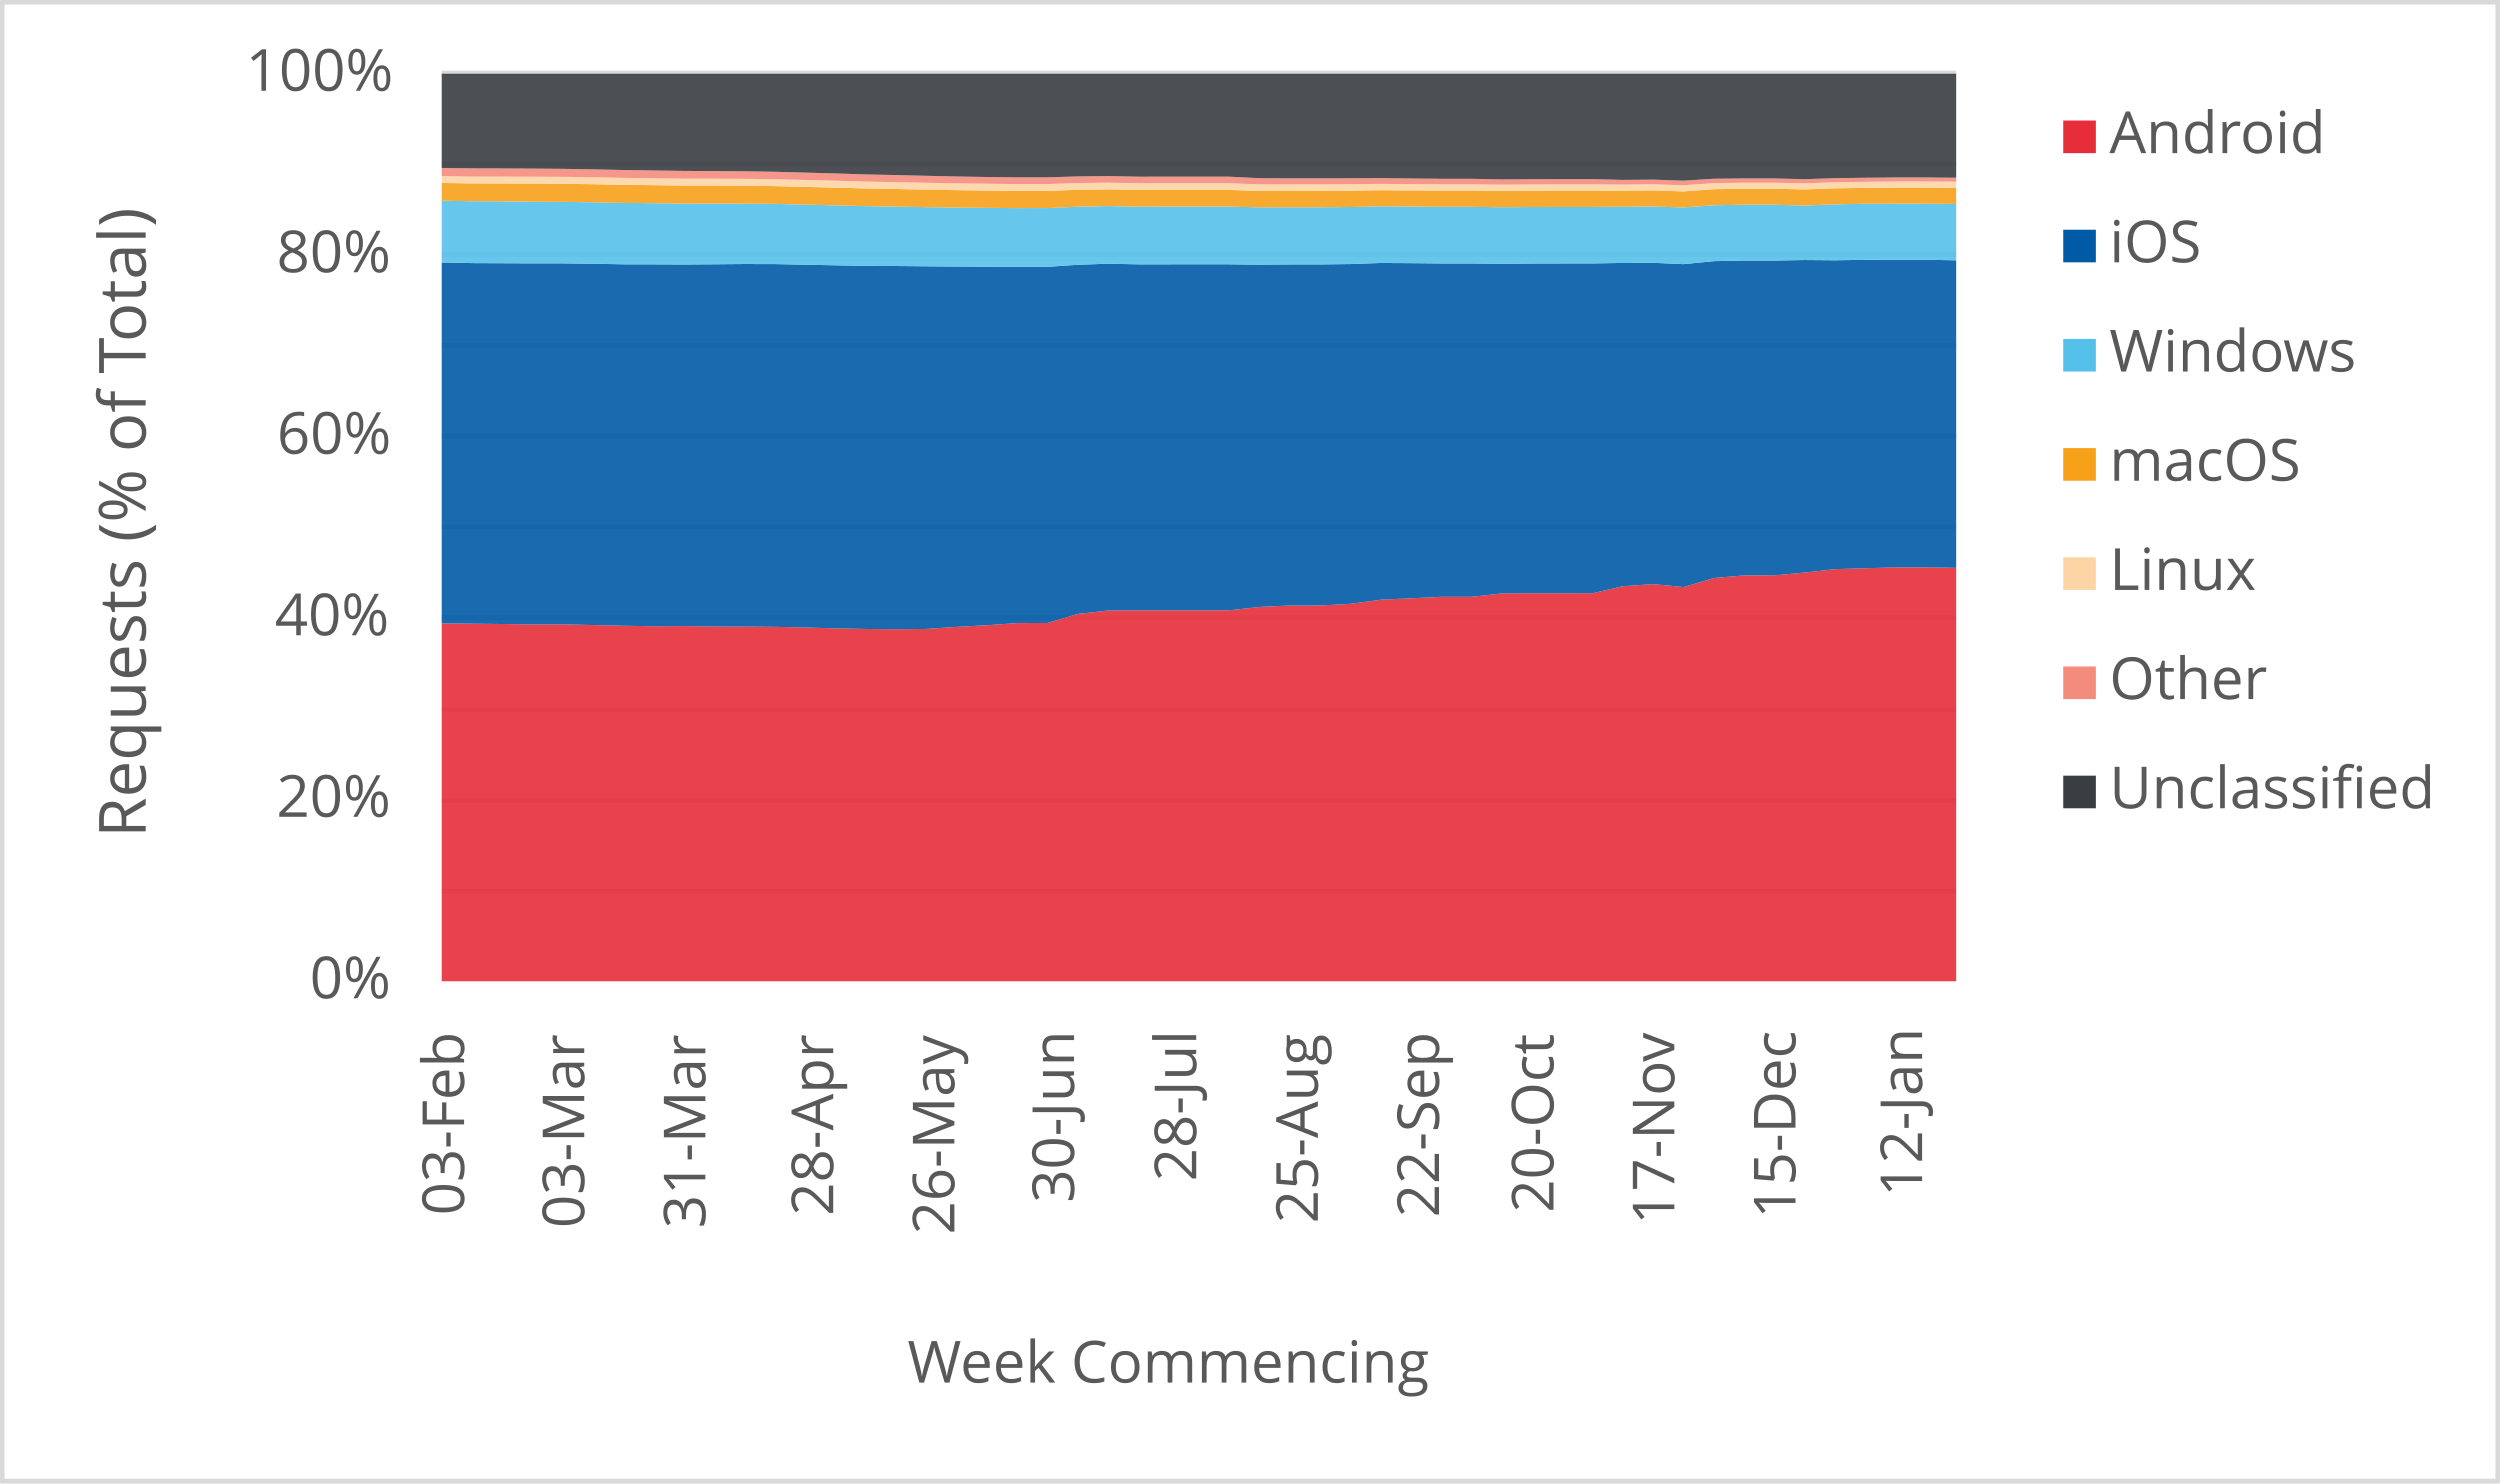
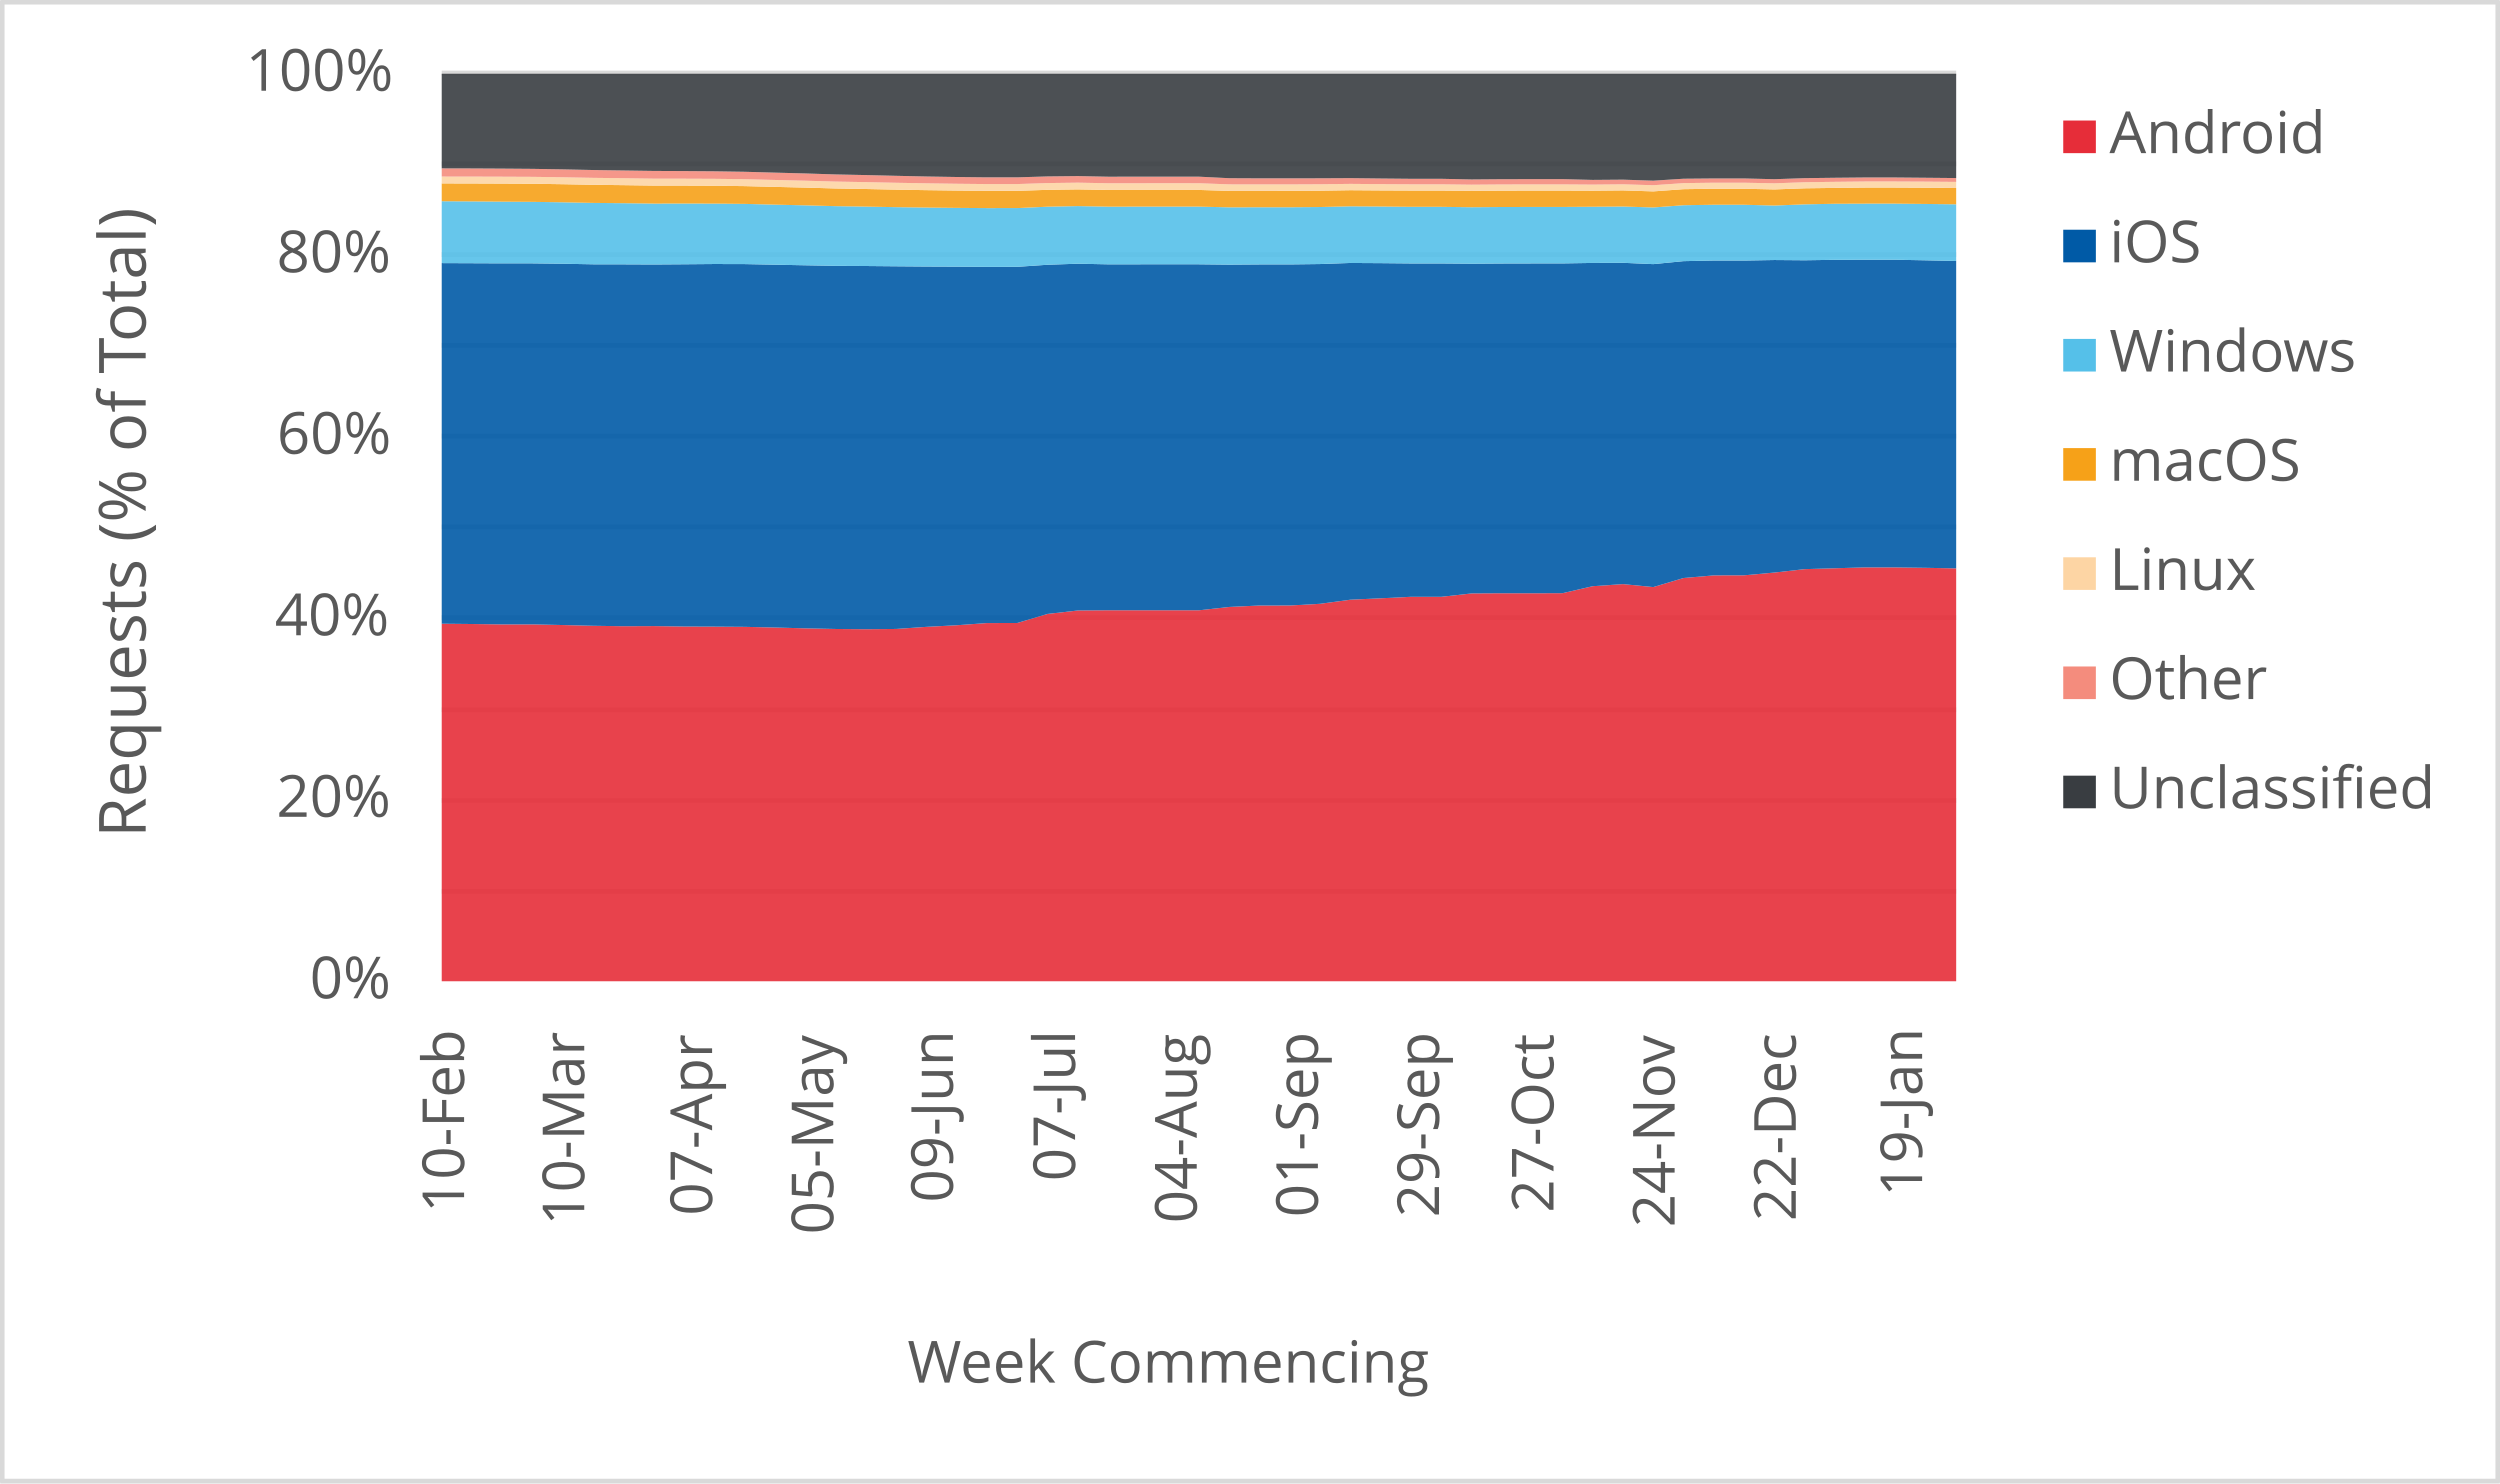
<svg xmlns="http://www.w3.org/2000/svg" width="1763" height="1046" xml:space="preserve" overflow="hidden">
  <defs>
    <clipPath id="clip0">
      <rect x="2917" y="346" width="1763" height="1046" />
    </clipPath>
  </defs>
  <g clip-path="url(#clip0)" transform="translate(-2917 -346)">
    <rect x="2918" y="347" width="1760" height="1043" fill="#FFFFFF" />
    <g>
      <path d="    M3228.5 974.532 4296.5 974.532    M3228.5 910.53 4296.5 910.53    M3228.5 846.528 4296.5 846.528    M3228.5 781.526 4296.5 781.526    M3228.5 717.524 4296.5 717.524    M3228.5 653.522 4296.5 653.522    M3228.5 589.52 4296.5 589.52    M3228.5 525.517 4296.5 525.517    M3228.5 461.515 4296.5 461.515    M3228.5 397.5 4296.5 397.5" stroke="#D9D9D9" stroke-width="3.438" stroke-linejoin="round" stroke-miterlimit="10" fill="none" />
    </g>
    <g>
      <path d="M 1038.5 4296.5 1038.5" stroke="#D9D9D9" stroke-width="3.438" stroke-linejoin="round" stroke-miterlimit="10" fill="none" fill-rule="evenodd" />
    </g>
    <g>
-       <text fill="#595959" font-family="Verdana,Open Sans,DejaVu Sans,sans-serif" font-weight="400" font-size="41" transform="matrix(6.12323e-17 -1 1 6.12323e-17 3244.275 1203.042)">03-Feb</text>
+       <text fill="#595959" font-family="Verdana,Open Sans,DejaVu Sans,sans-serif" font-weight="400" font-size="41" transform="matrix(6.12323e-17 -1 1 6.12323e-17 3244.275 1201.32)">10-Feb</text>
    </g>
    <g>
-       <text fill="#595959" font-family="Verdana,Open Sans,DejaVu Sans,sans-serif" font-weight="400" font-size="41" transform="matrix(6.12323e-17 -1 1 6.12323e-17 3329.005 1212.011)">03-Mar</text>
+       <text fill="#595959" font-family="Verdana,Open Sans,DejaVu Sans,sans-serif" font-weight="400" font-size="41" transform="matrix(6.12323e-17 -1 1 6.12323e-17 3329.005 1210.289)">10-Mar</text>
    </g>
    <g>
-       <text fill="#595959" font-family="Verdana,Open Sans,DejaVu Sans,sans-serif" font-weight="400" font-size="41" transform="matrix(6.12323e-17 -1 1 6.12323e-17 3414.425 1212.171)">31-Mar</text>
+       <text fill="#595959" font-family="Verdana,Open Sans,DejaVu Sans,sans-serif" font-weight="400" font-size="41" transform="matrix(6.12323e-17 -1 1 6.12323e-17 3419.169 1203.262)">07-Apr</text>
    </g>
    <g>
-       <text fill="#595959" font-family="Verdana,Open Sans,DejaVu Sans,sans-serif" font-weight="400" font-size="41" transform="matrix(6.12323e-17 -1 1 6.12323e-17 3504.589 1203.302)">28-Apr</text>
+       <text fill="#595959" font-family="Verdana,Open Sans,DejaVu Sans,sans-serif" font-weight="400" font-size="41" transform="matrix(6.12323e-17 -1 1 6.12323e-17 3504.609 1216.475)">05-May</text>
    </g>
    <g>
-       <text fill="#595959" font-family="Verdana,Open Sans,DejaVu Sans,sans-serif" font-weight="400" font-size="41" transform="matrix(6.12323e-17 -1 1 6.12323e-17 3590.029 1216.515)">26-May</text>
+       <text fill="#595959" font-family="Verdana,Open Sans,DejaVu Sans,sans-serif" font-weight="400" font-size="41" transform="matrix(6.12323e-17 -1 1 6.12323e-17 3588.978 1194.013)">09-Jun</text>
    </g>
    <g>
-       <text fill="#595959" font-family="Verdana,Open Sans,DejaVu Sans,sans-serif" font-weight="400" font-size="41" transform="matrix(6.12323e-17 -1 1 6.12323e-17 3674.418 1194.173)">30-Jun</text>
+       <text fill="#595959" font-family="Verdana,Open Sans,DejaVu Sans,sans-serif" font-weight="400" font-size="41" transform="matrix(6.12323e-17 -1 1 6.12323e-17 3675.129 1178.999)">07-Jul</text>
    </g>
    <g>
-       <text fill="#595959" font-family="Verdana,Open Sans,DejaVu Sans,sans-serif" font-weight="400" font-size="41" transform="matrix(6.12323e-17 -1 1 6.12323e-17 3760.569 1179.039)">28-Jul</text>
+       <text fill="#595959" font-family="Verdana,Open Sans,DejaVu Sans,sans-serif" font-weight="400" font-size="41" transform="matrix(6.12323e-17 -1 1 6.12323e-17 3760.929 1208.627)">04-Aug</text>
    </g>
    <g>
-       <text fill="#595959" font-family="Verdana,Open Sans,DejaVu Sans,sans-serif" font-weight="400" font-size="41" transform="matrix(6.12323e-17 -1 1 6.12323e-17 3846.349 1208.667)">25-Aug</text>
+       <text fill="#595959" font-family="Verdana,Open Sans,DejaVu Sans,sans-serif" font-weight="400" font-size="41" transform="matrix(6.12323e-17 -1 1 6.12323e-17 3846.369 1204.383)">01-Sep</text>
    </g>
    <g>
-       <text fill="#595959" font-family="Verdana,Open Sans,DejaVu Sans,sans-serif" font-weight="400" font-size="41" transform="matrix(6.12323e-17 -1 1 6.12323e-17 3931.789 1204.423)">22-Sep</text>
+       <text fill="#595959" font-family="Verdana,Open Sans,DejaVu Sans,sans-serif" font-weight="400" font-size="41" transform="matrix(6.12323e-17 -1 1 6.12323e-17 3931.789 1204.423)">29-Sep</text>
    </g>
    <g>
-       <text fill="#595959" font-family="Verdana,Open Sans,DejaVu Sans,sans-serif" font-weight="400" font-size="41" transform="matrix(6.12323e-17 -1 1 6.12323e-17 4012.525 1201.14)">20-Oct</text>
+       <text fill="#595959" font-family="Verdana,Open Sans,DejaVu Sans,sans-serif" font-weight="400" font-size="41" transform="matrix(6.12323e-17 -1 1 6.12323e-17 4012.525 1201.14)">27-Oct</text>
    </g>
    <g>
-       <text fill="#595959" font-family="Verdana,Open Sans,DejaVu Sans,sans-serif" font-weight="400" font-size="41" transform="matrix(6.12323e-17 -1 1 6.12323e-17 4097.734 1209.708)">17-Nov</text>
+       <text fill="#595959" font-family="Verdana,Open Sans,DejaVu Sans,sans-serif" font-weight="400" font-size="41" transform="matrix(6.12323e-17 -1 1 6.12323e-17 4097.945 1211.47)">24-Nov</text>
    </g>
    <g>
-       <text fill="#595959" font-family="Verdana,Open Sans,DejaVu Sans,sans-serif" font-weight="400" font-size="41" transform="matrix(6.12323e-17 -1 1 6.12323e-17 4183.174 1205.364)">15-Dec</text>
+       <text fill="#595959" font-family="Verdana,Open Sans,DejaVu Sans,sans-serif" font-weight="400" font-size="41" transform="matrix(6.12323e-17 -1 1 6.12323e-17 4183.385 1207.126)">22-Dec</text>
    </g>
    <g>
-       <text fill="#595959" font-family="Verdana,Open Sans,DejaVu Sans,sans-serif" font-weight="400" font-size="41" transform="matrix(6.12323e-17 -1 1 6.12323e-17 4272.478 1189.929)">12-Jan</text>
+       <text fill="#595959" font-family="Verdana,Open Sans,DejaVu Sans,sans-serif" font-weight="400" font-size="41" transform="matrix(6.12323e-17 -1 1 6.12323e-17 4272.478 1189.929)">19-Jan</text>
    </g>
    <g>
      <text fill="#595959" font-family="Verdana,Open Sans,DejaVu Sans,sans-serif" font-weight="400" font-size="41" transform="matrix(1 0 0 1 3135.448 1050)">0%</text>
    </g>
    <g>
      <text fill="#595959" font-family="Verdana,Open Sans,DejaVu Sans,sans-serif" font-weight="400" font-size="41" transform="matrix(1 0 0 1 3111.965 922)">20%</text>
    </g>
    <g>
      <text fill="#595959" font-family="Verdana,Open Sans,DejaVu Sans,sans-serif" font-weight="400" font-size="41" transform="matrix(1 0 0 1 3110.824 794)">40%</text>
    </g>
    <g>
      <text fill="#595959" font-family="Verdana,Open Sans,DejaVu Sans,sans-serif" font-weight="400" font-size="41" transform="matrix(1 0 0 1 3112.306 666)">60%</text>
    </g>
    <g>
      <text fill="#595959" font-family="Verdana,Open Sans,DejaVu Sans,sans-serif" font-weight="400" font-size="41" transform="matrix(1 0 0 1 3112.045 538)">80%</text>
    </g>
    <g>
      <text fill="#595959" font-family="Verdana,Open Sans,DejaVu Sans,sans-serif" font-weight="400" font-size="41" transform="matrix(1 0 0 1 3090.284 410)">100%</text>
    </g>
    <g>
      <text fill="#595959" font-family="Verdana,Open Sans,DejaVu Sans,sans-serif" font-weight="400" font-size="41" transform="matrix(1 0 0 1 3556.971 1321)">Week Commencing</text>
    </g>
    <g>
      <text fill="#595959" font-family="Verdana,Open Sans,DejaVu Sans,sans-serif" font-weight="400" font-size="46" transform="matrix(6.12323e-17 -1 1 6.12323e-17 3019.73 936.7666)">Requests (% of Total)</text>
    </g>
    <rect x="2918.5" y="347.5" width="1760" height="1043" stroke="#D9D9D9" stroke-width="3.438" stroke-linejoin="round" stroke-miterlimit="10" fill="none" />
    <g>
-       <path d="M3228.5 1038 3249.86 1038 3271.22 1038 3292.58 1038 3313.94 1038 3335.3 1038 3356.66 1038 3378.02 1038 3399.38 1038 3420.74 1038 3442.1 1038 3463.46 1038 3484.82 1038 3506.18 1038 3527.54 1038 3548.9 1038 3570.26 1038 3591.62 1038 3612.98 1038 3634.34 1038 3655.7 1038 3677.06 1038 3698.42 1038 3719.78 1038 3741.14 1038 3762.5 1038 3783.86 1038 3805.22 1038 3826.58 1038 3847.94 1038 3869.3 1038 3890.66 1038 3912.02 1038 3933.38 1038 3954.74 1038 3976.1 1038 3997.46 1038 4018.82 1038 4040.18 1038 4061.54 1038 4082.9 1038 4104.26 1038 4125.62 1038 4146.98 1038 4168.34 1038 4189.7 1038 4211.06 1038 4232.42 1038 4253.78 1038 4275.14 1038 4296.5 1038 4296.5 746.426 4275.14 746.141 4253.78 746.109 4232.42 746.736 4211.06 747.356 4189.7 749.755 4168.34 751.708 4146.98 751.762 4125.62 753.588 4104.26 760.005 4082.9 757.911 4061.54 759.381 4040.18 764.316 4018.82 764.377 3997.46 764.355 3976.1 764.49 3954.74 766.861 3933.38 766.857 3912.02 767.919 3890.66 768.908 3869.3 771.798 3847.94 772.996 3826.58 773.005 3805.22 774.018 3783.86 776.368 3762.5 776.345 3741.14 776.347 3719.78 776.361 3698.42 776.512 3677.06 778.944 3655.7 785.333 3634.34 785.381 3612.98 786.932 3591.62 788.064 3570.26 789.535 3548.9 789.727 3527.54 789.548 3506.18 789.101 3484.82 788.526 3463.46 788.051 3442.1 787.898 3420.74 787.818 3399.38 787.517 3378.02 787.619 3356.66 787.3 3335.3 786.778 3313.94 786.307 3292.58 786.329 3271.22 786.054 3249.86 785.829 3228.5 785.589 3228.5 1038Z" fill="#e62d39" opacity="0.9" />
+       <path d="M3228.5 1038 3249.86 1038 3271.22 1038 3292.58 1038 3313.94 1038 3335.3 1038 3356.66 1038 3378.02 1038 3399.38 1038 3420.74 1038 3442.1 1038 3463.46 1038 3484.82 1038 3506.18 1038 3527.54 1038 3548.9 1038 3570.26 1038 3591.62 1038 3612.98 1038 3634.34 1038 3655.7 1038 3677.06 1038 3698.42 1038 3719.78 1038 3741.14 1038 3762.5 1038 3783.86 1038 3805.22 1038 3826.58 1038 3847.94 1038 3869.3 1038 3890.66 1038 3912.02 1038 3933.38 1038 3954.74 1038 3976.1 1038 3997.46 1038 4018.82 1038 4040.18 1038 4061.54 1038 4082.9 1038 4104.26 1038 4125.62 1038 4146.98 1038 4168.34 1038 4189.7 1038 4211.06 1038 4232.42 1038 4253.78 1038 4275.14 1038 4296.5 1038 4296.5 746.824 4275.14 746.426 4253.78 746.141 4232.42 746.109 4211.06 746.736 4189.7 747.356 4168.34 749.755 4146.98 751.708 4125.62 751.762 4104.26 753.588 4082.9 760.005 4061.54 757.911 4040.18 759.381 4018.82 764.316 3997.46 764.377 3976.1 764.355 3954.74 764.49 3933.38 766.861 3912.02 766.857 3890.66 767.919 3869.3 768.908 3847.94 771.798 3826.58 772.996 3805.22 773.005 3783.86 774.018 3762.5 776.368 3741.14 776.345 3719.78 776.347 3698.42 776.361 3677.06 776.512 3655.7 778.944 3634.34 785.333 3612.98 785.381 3591.62 786.932 3570.26 788.064 3548.9 789.535 3527.54 789.727 3506.18 789.548 3484.82 789.101 3463.46 788.526 3442.1 788.051 3420.74 787.898 3399.38 787.818 3378.02 787.517 3356.66 787.619 3335.3 787.3 3313.94 786.778 3292.58 786.307 3271.22 786.329 3249.86 786.054 3228.5 785.829 3228.5 1038Z" fill="#e62d39" opacity="0.9" />
    </g>
    <g>
-       <path d="M3228.5 785.589 3249.86 785.829 3271.22 786.054 3292.58 786.329 3313.94 786.307 3335.3 786.778 3356.66 787.3 3378.02 787.619 3399.38 787.517 3420.74 787.818 3442.1 787.898 3463.46 788.051 3484.82 788.526 3506.18 789.101 3527.54 789.548 3548.9 789.727 3570.26 789.535 3591.62 788.064 3612.98 786.932 3634.34 785.381 3655.7 785.333 3677.06 778.944 3698.42 776.512 3719.78 776.361 3741.14 776.347 3762.5 776.345 3783.86 776.368 3805.22 774.018 3826.58 773.005 3847.94 772.996 3869.3 771.798 3890.66 768.908 3912.02 767.919 3933.38 766.857 3954.74 766.861 3976.1 764.49 3997.46 764.355 4018.82 764.377 4040.18 764.316 4061.54 759.381 4082.9 757.911 4104.26 760.005 4125.62 753.588 4146.98 751.762 4168.34 751.708 4189.7 749.755 4211.06 747.356 4232.42 746.736 4253.78 746.109 4275.14 746.141 4296.5 746.426 4296.5 529.574 4275.14 529.164 4253.78 529.169 4232.42 529.219 4211.06 529.545 4189.7 529.367 4168.34 529.745 4146.98 529.727 4125.62 530.163 4104.26 532.265 4082.9 531.327 4061.54 531.417 4040.18 531.757 4018.82 531.771 3997.46 531.822 3976.1 531.985 3954.74 531.794 3933.38 531.786 3912.02 531.573 3890.66 531.439 3869.3 532.203 3847.94 532.471 3826.58 532.475 3805.22 532.642 3783.86 532.382 3762.5 532.376 3741.14 532.384 3719.78 532.401 3698.42 531.965 3677.06 532.707 3655.7 534.165 3634.34 534.181 3612.98 534.061 3591.62 533.965 3570.26 533.787 3548.9 533.587 3527.54 533.469 3506.18 533.077 3484.82 532.663 3463.46 532.235 3442.1 532.182 3420.74 532.368 3399.38 532.52 3378.02 532.424 3356.66 532.384 3335.3 531.992 3313.94 531.725 3292.58 531.72 3271.22 531.628 3249.86 531.534 3228.5 531.073 3228.5 785.589Z" fill="#005aa6" opacity="0.9" />
+       <path d="M3228.5 785.829 3249.86 786.054 3271.22 786.329 3292.58 786.307 3313.94 786.778 3335.3 787.3 3356.66 787.619 3378.02 787.517 3399.38 787.818 3420.74 787.898 3442.1 788.051 3463.46 788.526 3484.82 789.101 3506.18 789.548 3527.54 789.727 3548.9 789.535 3570.26 788.064 3591.62 786.932 3612.98 785.381 3634.34 785.333 3655.7 778.944 3677.06 776.512 3698.42 776.361 3719.78 776.347 3741.14 776.345 3762.5 776.368 3783.86 774.018 3805.22 773.005 3826.58 772.996 3847.94 771.798 3869.3 768.908 3890.66 767.919 3912.02 766.857 3933.38 766.861 3954.74 764.49 3976.1 764.355 3997.46 764.377 4018.82 764.316 4040.18 759.381 4061.54 757.911 4082.9 760.005 4104.26 753.588 4125.62 751.762 4146.98 751.708 4168.34 749.755 4189.7 747.356 4211.06 746.736 4232.42 746.109 4253.78 746.141 4275.14 746.426 4296.5 746.824 4296.5 530.032 4275.14 529.574 4253.78 529.164 4232.42 529.169 4211.06 529.219 4189.7 529.545 4168.34 529.367 4146.98 529.745 4125.62 529.727 4104.26 530.163 4082.9 532.265 4061.54 531.327 4040.18 531.417 4018.82 531.757 3997.46 531.771 3976.1 531.822 3954.74 531.985 3933.38 531.794 3912.02 531.786 3890.66 531.573 3869.3 531.439 3847.94 532.203 3826.58 532.471 3805.22 532.475 3783.86 532.642 3762.5 532.382 3741.14 532.376 3719.78 532.384 3698.42 532.401 3677.06 531.965 3655.7 532.707 3634.34 534.165 3612.98 534.181 3591.62 534.061 3570.26 533.965 3548.9 533.787 3527.54 533.587 3506.18 533.469 3484.82 533.077 3463.46 532.663 3442.1 532.235 3420.74 532.182 3399.38 532.368 3378.02 532.52 3356.66 532.424 3335.3 532.384 3313.94 531.992 3292.58 531.725 3271.22 531.72 3249.86 531.628 3228.5 531.534 3228.5 785.829Z" fill="#005aa6" opacity="0.9" />
    </g>
    <g>
-       <path d="M3228.5 531.073 3249.86 531.534 3271.22 531.628 3292.58 531.72 3313.94 531.725 3335.3 531.992 3356.66 532.384 3378.02 532.424 3399.38 532.52 3420.74 532.368 3442.1 532.182 3463.46 532.235 3484.82 532.663 3506.18 533.077 3527.54 533.469 3548.9 533.587 3570.26 533.787 3591.62 533.965 3612.98 534.061 3634.34 534.181 3655.7 534.165 3677.06 532.707 3698.42 531.965 3719.78 532.401 3741.14 532.384 3762.5 532.376 3783.86 532.382 3805.22 532.642 3826.58 532.475 3847.94 532.471 3869.3 532.203 3890.66 531.439 3912.02 531.573 3933.38 531.786 3954.74 531.794 3976.1 531.985 3997.46 531.822 4018.82 531.771 4040.18 531.757 4061.54 531.417 4082.9 531.327 4104.26 532.265 4125.62 530.163 4146.98 529.727 4168.34 529.745 4189.7 529.367 4211.06 529.545 4232.42 529.219 4253.78 529.169 4275.14 529.164 4296.5 529.574 4296.5 489.826 4275.14 489.603 4253.78 489.603 4232.42 489.684 4211.06 490.107 4189.7 490.949 4168.34 490.394 4146.98 490.385 4125.62 490.719 4104.26 492.305 4082.9 491.641 4061.54 491.785 4040.18 491.93 4018.82 491.939 3997.46 491.977 3976.1 492.151 3954.74 491.856 3933.38 491.851 3912.02 491.632 3890.66 491.498 3869.3 491.99 3847.94 492.166 3826.58 492.169 3805.22 492.217 3783.86 491.712 3762.5 491.708 3741.14 491.713 3719.78 491.728 3698.42 491.331 3677.06 491.761 3655.7 492.742 3634.34 492.755 3612.98 492.592 3591.62 492.359 3570.26 492.089 3548.9 491.692 3527.54 491.373 3506.18 490.809 3484.82 490.311 3463.46 489.779 3442.1 489.562 3420.74 489.54 3399.38 489.56 3378.02 489.293 3356.66 489.083 3335.3 488.663 3313.94 488.343 3292.58 488.2 3271.22 488.02 3249.86 487.903 3228.5 487.522 3228.5 531.073Z" fill="#55c0e9" opacity="0.9" />
+       <path d="M3228.5 531.534 3249.86 531.628 3271.22 531.72 3292.58 531.725 3313.94 531.992 3335.3 532.384 3356.66 532.424 3378.02 532.52 3399.38 532.368 3420.74 532.182 3442.1 532.235 3463.46 532.663 3484.82 533.077 3506.18 533.469 3527.54 533.587 3548.9 533.787 3570.26 533.965 3591.62 534.061 3612.98 534.181 3634.34 534.165 3655.7 532.707 3677.06 531.965 3698.42 532.401 3719.78 532.384 3741.14 532.376 3762.5 532.382 3783.86 532.642 3805.22 532.475 3826.58 532.471 3847.94 532.203 3869.3 531.439 3890.66 531.573 3912.02 531.786 3933.38 531.794 3954.74 531.985 3976.1 531.822 3997.46 531.771 4018.82 531.757 4040.18 531.417 4061.54 531.327 4082.9 532.265 4104.26 530.163 4125.62 529.727 4146.98 529.745 4168.34 529.367 4189.7 529.545 4211.06 529.219 4232.42 529.169 4253.78 529.164 4275.14 529.574 4296.5 530.032 4296.5 490.087 4275.14 489.826 4253.78 489.603 4232.42 489.603 4211.06 489.684 4189.7 490.107 4168.34 490.949 4146.98 490.394 4125.62 490.385 4104.26 490.719 4082.9 492.305 4061.54 491.641 4040.18 491.785 4018.82 491.93 3997.46 491.939 3976.1 491.977 3954.74 492.151 3933.38 491.856 3912.02 491.851 3890.66 491.632 3869.3 491.498 3847.94 491.99 3826.58 492.166 3805.22 492.169 3783.86 492.217 3762.5 491.712 3741.14 491.708 3719.78 491.713 3698.42 491.728 3677.06 491.331 3655.7 491.761 3634.34 492.742 3612.98 492.755 3591.62 492.592 3570.26 492.359 3548.9 492.089 3527.54 491.692 3506.18 491.373 3484.82 490.809 3463.46 490.311 3442.1 489.779 3420.74 489.562 3399.38 489.54 3378.02 489.56 3356.66 489.293 3335.3 489.083 3313.94 488.663 3292.58 488.343 3271.22 488.2 3249.86 488.02 3228.5 487.903 3228.5 531.534Z" fill="#55c0e9" opacity="0.9" />
    </g>
    <g>
-       <path d="M3228.5 487.522 3249.86 487.903 3271.22 488.02 3292.58 488.2 3313.94 488.343 3335.3 488.663 3356.66 489.083 3378.02 489.293 3399.38 489.56 3420.74 489.54 3442.1 489.562 3463.46 489.779 3484.82 490.311 3506.18 490.809 3527.54 491.373 3548.9 491.692 3570.26 492.089 3591.62 492.359 3612.98 492.592 3634.34 492.755 3655.7 492.742 3677.06 491.761 3698.42 491.331 3719.78 491.728 3741.14 491.713 3762.5 491.708 3783.86 491.712 3805.22 492.217 3826.58 492.169 3847.94 492.166 3869.3 491.99 3890.66 491.498 3912.02 491.632 3933.38 491.851 3954.74 491.856 3976.1 492.151 3997.46 491.977 4018.82 491.939 4040.18 491.93 4061.54 491.785 4082.9 491.641 4104.26 492.305 4125.62 490.719 4146.98 490.385 4168.34 490.394 4189.7 490.949 4211.06 490.107 4232.42 489.684 4253.78 489.603 4275.14 489.603 4296.5 489.826 4296.5 478.384 4275.14 478.271 4253.78 478.269 4232.42 478.51 4211.06 478.794 4189.7 479.58 4168.34 479.107 4146.98 479.1 4125.62 479.407 4104.26 480.966 4082.9 480.27 4061.54 480.491 4040.18 480.409 4018.82 480.417 3997.46 480.45 3976.1 480.627 3954.74 480.403 3933.38 480.399 3912.02 480.298 3890.66 480.138 3869.3 480.488 3847.94 480.621 3826.58 480.623 3805.22 480.625 3783.86 479.943 3762.5 479.94 3741.14 479.945 3719.78 479.959 3698.42 479.551 3677.06 479.863 3655.7 480.594 3634.34 480.604 3612.98 480.387 3591.62 480.094 3570.26 479.731 3548.9 479.281 3527.54 478.904 3506.18 478.291 3484.82 477.783 3463.46 477.243 3442.1 476.983 3420.74 476.897 3399.38 476.875 3378.02 476.567 3356.66 476.317 3335.3 475.9 3313.94 475.584 3292.58 475.476 3271.22 475.386 3249.86 475.337 3228.5 475.014 3228.5 487.522Z" fill="#f6a118" opacity="0.9" />
+       <path d="M3228.5 487.903 3249.86 488.02 3271.22 488.2 3292.58 488.343 3313.94 488.663 3335.3 489.083 3356.66 489.293 3378.02 489.56 3399.38 489.54 3420.74 489.562 3442.1 489.779 3463.46 490.311 3484.82 490.809 3506.18 491.373 3527.54 491.692 3548.9 492.089 3570.26 492.359 3591.62 492.592 3612.98 492.755 3634.34 492.742 3655.7 491.761 3677.06 491.331 3698.42 491.728 3719.78 491.713 3741.14 491.708 3762.5 491.712 3783.86 492.217 3805.22 492.169 3826.58 492.166 3847.94 491.99 3869.3 491.498 3890.66 491.632 3912.02 491.851 3933.38 491.856 3954.74 492.151 3976.1 491.977 3997.46 491.939 4018.82 491.93 4040.18 491.785 4061.54 491.641 4082.9 492.305 4104.26 490.719 4125.62 490.385 4146.98 490.394 4168.34 490.949 4189.7 490.107 4211.06 489.684 4232.42 489.603 4253.78 489.603 4275.14 489.826 4296.5 490.087 4296.5 478.583 4275.14 478.384 4253.78 478.271 4232.42 478.269 4211.06 478.51 4189.7 478.794 4168.34 479.58 4146.98 479.107 4125.62 479.1 4104.26 479.407 4082.9 480.966 4061.54 480.27 4040.18 480.491 4018.82 480.409 3997.46 480.417 3976.1 480.45 3954.74 480.627 3933.38 480.403 3912.02 480.399 3890.66 480.298 3869.3 480.138 3847.94 480.488 3826.58 480.621 3805.22 480.623 3783.86 480.625 3762.5 479.943 3741.14 479.94 3719.78 479.945 3698.42 479.959 3677.06 479.551 3655.7 479.863 3634.34 480.594 3612.98 480.604 3591.62 480.387 3570.26 480.094 3548.9 479.731 3527.54 479.281 3506.18 478.904 3484.82 478.291 3463.46 477.783 3442.1 477.243 3420.74 476.983 3399.38 476.897 3378.02 476.875 3356.66 476.567 3335.3 476.317 3313.94 475.9 3292.58 475.584 3271.22 475.476 3249.86 475.386 3228.5 475.337 3228.5 487.903Z" fill="#f6a118" opacity="0.9" />
    </g>
    <g>
-       <path d="M3228.5 475.014 3249.86 475.337 3271.22 475.386 3292.58 475.476 3313.94 475.584 3335.3 475.9 3356.66 476.317 3378.02 476.567 3399.38 476.875 3420.74 476.897 3442.1 476.983 3463.46 477.243 3484.82 477.783 3506.18 478.291 3527.54 478.904 3548.9 479.281 3570.26 479.731 3591.62 480.094 3612.98 480.387 3634.34 480.604 3655.7 480.594 3677.06 479.863 3698.42 479.551 3719.78 479.959 3741.14 479.945 3762.5 479.94 3783.86 479.943 3805.22 480.625 3826.58 480.623 3847.94 480.621 3869.3 480.488 3890.66 480.138 3912.02 480.298 3933.38 480.399 3954.74 480.403 3976.1 480.627 3997.46 480.45 4018.82 480.417 4040.18 480.409 4061.54 480.491 4082.9 480.27 4104.26 480.966 4125.62 479.407 4146.98 479.1 4168.34 479.107 4189.7 479.58 4211.06 478.794 4232.42 478.51 4253.78 478.269 4275.14 478.271 4296.5 478.384 4296.5 474.093 4275.14 473.99 4253.78 473.987 4232.42 474.225 4211.06 474.512 4189.7 475.279 4168.34 474.852 4146.98 474.847 4125.62 475.139 4104.26 476.626 4082.9 475.968 4061.54 476.186 4040.18 476.03 4018.82 476.04 3997.46 476.074 3976.1 476.252 3954.74 475.98 3933.38 475.977 3912.02 475.857 3890.66 475.671 3869.3 475.945 3847.94 476.043 3826.58 476.046 3805.22 476.013 3783.86 475.216 3762.5 475.213 3741.14 475.218 3719.78 475.232 3698.42 474.818 3677.06 475.107 3655.7 475.801 3634.34 475.812 3612.98 475.586 3591.62 475.274 3570.26 474.895 3548.9 474.435 3527.54 474.052 3506.18 473.429 3484.82 472.911 3463.46 472.367 3442.1 472.103 3420.74 472.014 3399.38 471.984 3378.02 471.675 3356.66 471.419 3335.3 471.014 3313.94 470.709 3292.58 470.607 3271.22 470.537 3249.86 470.512 3228.5 470.233 3228.5 475.014Z" fill="#fdd5a4" opacity="0.9" />
+       <path d="M3228.5 475.337 3249.86 475.386 3271.22 475.476 3292.58 475.584 3313.94 475.9 3335.3 476.317 3356.66 476.567 3378.02 476.875 3399.38 476.897 3420.74 476.983 3442.1 477.243 3463.46 477.783 3484.82 478.291 3506.18 478.904 3527.54 479.281 3548.9 479.731 3570.26 480.094 3591.62 480.387 3612.98 480.604 3634.34 480.594 3655.7 479.863 3677.06 479.551 3698.42 479.959 3719.78 479.945 3741.14 479.94 3762.5 479.943 3783.86 480.625 3805.22 480.623 3826.58 480.621 3847.94 480.488 3869.3 480.138 3890.66 480.298 3912.02 480.399 3933.38 480.403 3954.74 480.627 3976.1 480.45 3997.46 480.417 4018.82 480.409 4040.18 480.491 4061.54 480.27 4082.9 480.966 4104.26 479.407 4125.62 479.1 4146.98 479.107 4168.34 479.58 4189.7 478.794 4211.06 478.51 4232.42 478.269 4253.78 478.271 4275.14 478.384 4296.5 478.583 4296.5 474.281 4275.14 474.093 4253.78 473.99 4232.42 473.987 4211.06 474.225 4189.7 474.512 4168.34 475.279 4146.98 474.852 4125.62 474.847 4104.26 475.139 4082.9 476.626 4061.54 475.968 4040.18 476.186 4018.82 476.03 3997.46 476.04 3976.1 476.074 3954.74 476.252 3933.38 475.98 3912.02 475.977 3890.66 475.857 3869.3 475.671 3847.94 475.945 3826.58 476.043 3805.22 476.046 3783.86 476.013 3762.5 475.216 3741.14 475.213 3719.78 475.218 3698.42 475.232 3677.06 474.818 3655.7 475.107 3634.34 475.801 3612.98 475.812 3591.62 475.586 3570.26 475.274 3548.9 474.895 3527.54 474.435 3506.18 474.052 3484.82 473.429 3463.46 472.911 3442.1 472.367 3420.74 472.103 3399.38 472.014 3378.02 471.984 3356.66 471.675 3335.3 471.419 3313.94 471.014 3292.58 470.709 3271.22 470.607 3249.86 470.537 3228.5 470.512 3228.5 475.337Z" fill="#fdd5a4" opacity="0.9" />
    </g>
    <g>
-       <path d="M3228.5 470.233 3249.86 470.512 3271.22 470.537 3292.58 470.607 3313.94 470.709 3335.3 471.014 3356.66 471.419 3378.02 471.675 3399.38 471.984 3420.74 472.014 3442.1 472.103 3463.46 472.367 3484.82 472.911 3506.18 473.429 3527.54 474.052 3548.9 474.435 3570.26 474.895 3591.62 475.274 3612.98 475.586 3634.34 475.812 3655.7 475.801 3677.06 475.107 3698.42 474.818 3719.78 475.232 3741.14 475.218 3762.5 475.213 3783.86 475.216 3805.22 476.013 3826.58 476.046 3847.94 476.043 3869.3 475.945 3890.66 475.671 3912.02 475.857 3933.38 475.977 3954.74 475.98 3976.1 476.252 3997.46 476.074 4018.82 476.04 4040.18 476.03 4061.54 476.186 4082.9 475.968 4104.26 476.626 4125.62 475.139 4146.98 474.847 4168.34 474.852 4189.7 475.279 4211.06 474.512 4232.42 474.225 4253.78 473.987 4275.14 473.99 4296.5 474.093 4296.5 471.36 4275.14 471.166 4253.78 471.155 4232.42 471.362 4211.06 471.634 4189.7 472.371 4168.34 471.848 4146.98 471.844 4125.62 472.037 4104.26 473.414 4082.9 472.695 4061.54 472.872 4040.18 472.323 4018.82 472.332 3997.46 472.366 3976.1 472.545 3954.74 472.089 3933.38 472.087 3912.02 471.877 3890.66 471.616 3869.3 471.733 3847.94 471.763 3826.58 471.766 3805.22 471.667 3783.86 470.595 3762.5 470.593 3741.14 470.598 3719.78 470.614 3698.42 470.168 3677.06 470.416 3655.7 471.066 3634.34 471.077 3612.98 470.821 3591.62 470.461 3570.26 469.98 3548.9 469.458 3527.54 469.007 3506.18 468.315 3484.82 467.735 3463.46 467.138 3442.1 466.802 3420.74 466.637 3399.38 466.542 3378.02 466.223 3356.66 465.9 3335.3 465.439 3313.94 465.077 3292.58 464.903 3271.22 464.782 3249.86 464.726 3228.5 464.472 3228.5 470.233Z" fill="#f48c7d" opacity="0.9" />
+       <path d="M3228.5 470.512 3249.86 470.537 3271.22 470.607 3292.58 470.709 3313.94 471.014 3335.3 471.419 3356.66 471.675 3378.02 471.984 3399.38 472.014 3420.74 472.103 3442.1 472.367 3463.46 472.911 3484.82 473.429 3506.18 474.052 3527.54 474.435 3548.9 474.895 3570.26 475.274 3591.62 475.586 3612.98 475.812 3634.34 475.801 3655.7 475.107 3677.06 474.818 3698.42 475.232 3719.78 475.218 3741.14 475.213 3762.5 475.216 3783.86 476.013 3805.22 476.046 3826.58 476.043 3847.94 475.945 3869.3 475.671 3890.66 475.857 3912.02 475.977 3933.38 475.98 3954.74 476.252 3976.1 476.074 3997.46 476.04 4018.82 476.03 4040.18 476.186 4061.54 475.968 4082.9 476.626 4104.26 475.139 4125.62 474.847 4146.98 474.852 4168.34 475.279 4189.7 474.512 4211.06 474.225 4232.42 473.987 4253.78 473.99 4275.14 474.093 4296.5 474.281 4296.5 471.564 4275.14 471.36 4253.78 471.166 4232.42 471.155 4211.06 471.362 4189.7 471.634 4168.34 472.371 4146.98 471.848 4125.62 471.844 4104.26 472.037 4082.9 473.414 4061.54 472.695 4040.18 472.872 4018.82 472.323 3997.46 472.332 3976.1 472.366 3954.74 472.545 3933.38 472.089 3912.02 472.087 3890.66 471.877 3869.3 471.616 3847.94 471.733 3826.58 471.763 3805.22 471.766 3783.86 471.667 3762.5 470.595 3741.14 470.593 3719.78 470.598 3698.42 470.614 3677.06 470.168 3655.7 470.416 3634.34 471.066 3612.98 471.077 3591.62 470.821 3570.26 470.461 3548.9 469.98 3527.54 469.458 3506.18 469.007 3484.82 468.315 3463.46 467.735 3442.1 467.138 3420.74 466.802 3399.38 466.637 3378.02 466.542 3356.66 466.223 3335.3 465.9 3313.94 465.439 3292.58 465.077 3271.22 464.903 3249.86 464.782 3228.5 464.726 3228.5 470.512Z" fill="#f48c7d" opacity="0.9" />
    </g>
    <g>
-       <path d="M3228.5 464.472 3249.86 464.726 3271.22 464.782 3292.58 464.903 3313.94 465.077 3335.3 465.439 3356.66 465.9 3378.02 466.223 3399.38 466.542 3420.74 466.637 3442.1 466.802 3463.46 467.138 3484.82 467.735 3506.18 468.315 3527.54 469.007 3548.9 469.458 3570.26 469.98 3591.62 470.461 3612.98 470.821 3634.34 471.077 3655.7 471.066 3677.06 470.416 3698.42 470.168 3719.78 470.614 3741.14 470.598 3762.5 470.593 3783.86 470.595 3805.22 471.667 3826.58 471.766 3847.94 471.763 3869.3 471.733 3890.66 471.616 3912.02 471.877 3933.38 472.087 3954.74 472.089 3976.1 472.545 3997.46 472.366 4018.82 472.332 4040.18 472.323 4061.54 472.872 4082.9 472.695 4104.26 473.414 4125.62 472.037 4146.98 471.844 4168.34 471.848 4189.7 472.371 4211.06 471.634 4232.42 471.362 4253.78 471.155 4275.14 471.166 4296.5 471.36 4296.5 398 4275.14 398 4253.78 398 4232.42 398 4211.06 398 4189.7 398 4168.34 398 4146.98 398 4125.62 398 4104.26 398 4082.9 398 4061.54 398 4040.18 398 4018.82 398 3997.46 398 3976.1 398 3954.74 398 3933.38 398 3912.02 398 3890.66 398 3869.3 398 3847.94 398 3826.58 398 3805.22 398 3783.86 398 3762.5 398 3741.14 398 3719.78 398 3698.42 398 3677.06 398 3655.7 398 3634.34 398 3612.98 398 3591.62 398 3570.26 398 3548.9 398 3527.54 398 3506.18 398 3484.82 398 3463.46 398 3442.1 398 3420.74 398 3399.38 398 3378.02 398 3356.66 398 3335.3 398 3313.94 398 3292.58 398 3271.22 398 3249.86 398 3228.5 398 3228.5 464.472Z" fill="#393d41" opacity="0.9" />
+       <path d="M3228.5 464.726 3249.86 464.782 3271.22 464.903 3292.58 465.077 3313.94 465.439 3335.3 465.9 3356.66 466.223 3378.02 466.542 3399.38 466.637 3420.74 466.802 3442.1 467.138 3463.46 467.735 3484.82 468.315 3506.18 469.007 3527.54 469.458 3548.9 469.98 3570.26 470.461 3591.62 470.821 3612.98 471.077 3634.34 471.066 3655.7 470.416 3677.06 470.168 3698.42 470.614 3719.78 470.598 3741.14 470.593 3762.5 470.595 3783.86 471.667 3805.22 471.766 3826.58 471.763 3847.94 471.733 3869.3 471.616 3890.66 471.877 3912.02 472.087 3933.38 472.089 3954.74 472.545 3976.1 472.366 3997.46 472.332 4018.82 472.323 4040.18 472.872 4061.54 472.695 4082.9 473.414 4104.26 472.037 4125.62 471.844 4146.98 471.848 4168.34 472.371 4189.7 471.634 4211.06 471.362 4232.42 471.155 4253.78 471.166 4275.14 471.36 4296.5 471.564 4296.5 398 4275.14 398 4253.78 398 4232.42 398 4211.06 398 4189.7 398 4168.34 398 4146.98 398 4125.62 398 4104.26 398 4082.9 398 4061.54 398 4040.18 398 4018.82 398 3997.46 398 3976.1 398 3954.74 398 3933.38 398 3912.02 398 3890.66 398 3869.3 398 3847.94 398 3826.58 398 3805.22 398 3783.86 398 3762.5 398 3741.14 398 3719.78 398 3698.42 398 3677.06 398 3655.7 398 3634.34 398 3612.98 398 3591.62 398 3570.26 398 3548.9 398 3527.54 398 3506.18 398 3484.82 398 3463.46 398 3442.1 398 3420.74 398 3399.38 398 3378.02 398 3356.66 398 3335.3 398 3313.94 398 3292.58 398 3271.22 398 3249.86 398 3228.5 398 3228.5 464.726Z" fill="#393d41" opacity="0.9" />
    </g>
    <g>
      <rect x="4372" y="431" width="23" height="23" fill="#e62d39" />
    </g>
    <g>
      <text fill="#595959" font-family="Verdana,Open Sans,DejaVu Sans,sans-serif" font-weight="400" font-size="41" transform="matrix(1 0 0 1 4404.56 454)">Android</text>
    </g>
    <g>
      <rect x="4372" y="508" width="23" height="23" fill="#005aa6" />
    </g>
    <g>
      <text fill="#595959" font-family="Verdana,Open Sans,DejaVu Sans,sans-serif" font-weight="400" font-size="41" transform="matrix(1 0 0 1 4404.56 531)">iOS</text>
    </g>
    <g>
      <rect x="4372" y="585" width="23" height="23" fill="#55c0e9" />
    </g>
    <g>
      <text fill="#595959" font-family="Verdana,Open Sans,DejaVu Sans,sans-serif" font-weight="400" font-size="41" transform="matrix(1 0 0 1 4404.56 608)">Windows</text>
    </g>
    <g>
      <rect x="4372" y="662" width="23" height="23" fill="#f6a118" />
    </g>
    <g>
      <text fill="#595959" font-family="Verdana,Open Sans,DejaVu Sans,sans-serif" font-weight="400" font-size="41" transform="matrix(1 0 0 1 4404.56 685)">macOS</text>
    </g>
    <g>
      <rect x="4372" y="739" width="23" height="23" fill="#fdd5a4" />
    </g>
    <g>
      <text fill="#595959" font-family="Verdana,Open Sans,DejaVu Sans,sans-serif" font-weight="400" font-size="41" transform="matrix(1 0 0 1 4404.56 762)">Linux</text>
    </g>
    <g>
      <rect x="4372" y="816" width="23" height="23" fill="#f48c7d" />
    </g>
    <g>
      <text fill="#595959" font-family="Verdana,Open Sans,DejaVu Sans,sans-serif" font-weight="400" font-size="41" transform="matrix(1 0 0 1 4404.56 839)">Other</text>
    </g>
    <g>
      <rect x="4372" y="893" width="23" height="23" fill="#393d41" />
    </g>
    <g>
      <text fill="#595959" font-family="Verdana,Open Sans,DejaVu Sans,sans-serif" font-weight="400" font-size="41" transform="matrix(1 0 0 1 4404.56 916)">Unclassified</text>
    </g>
  </g>
</svg>
